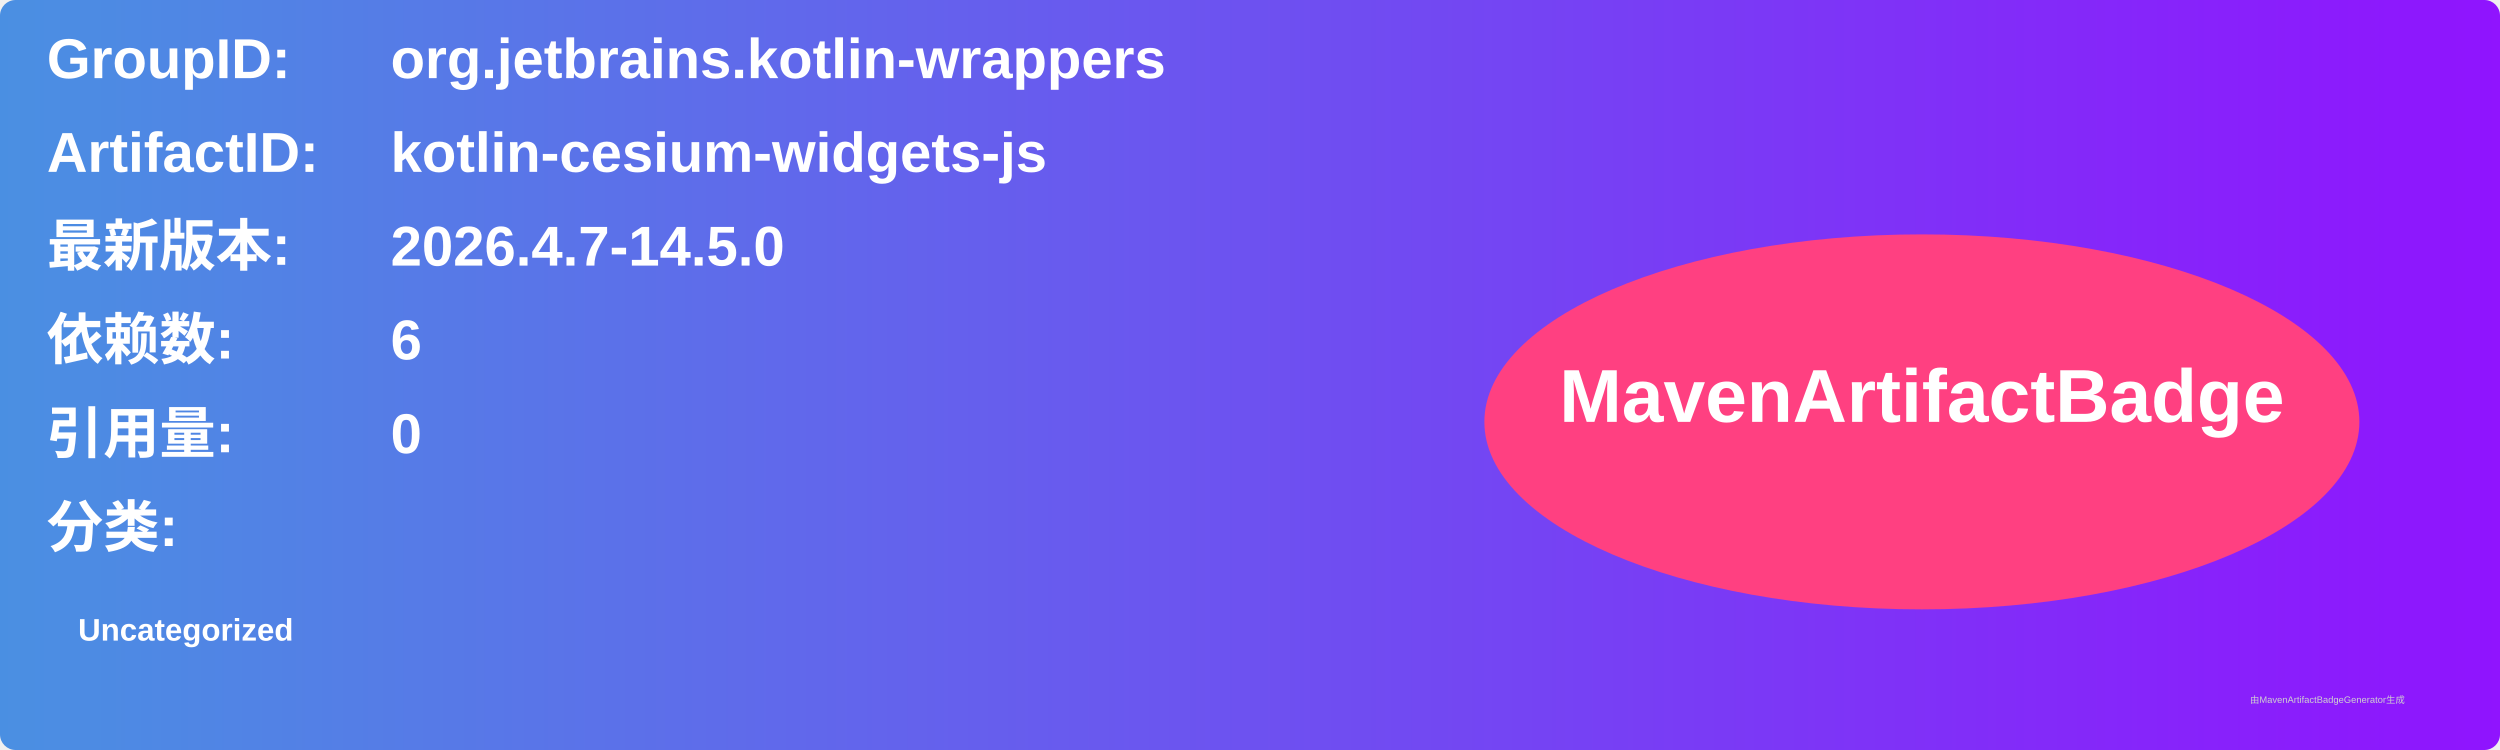
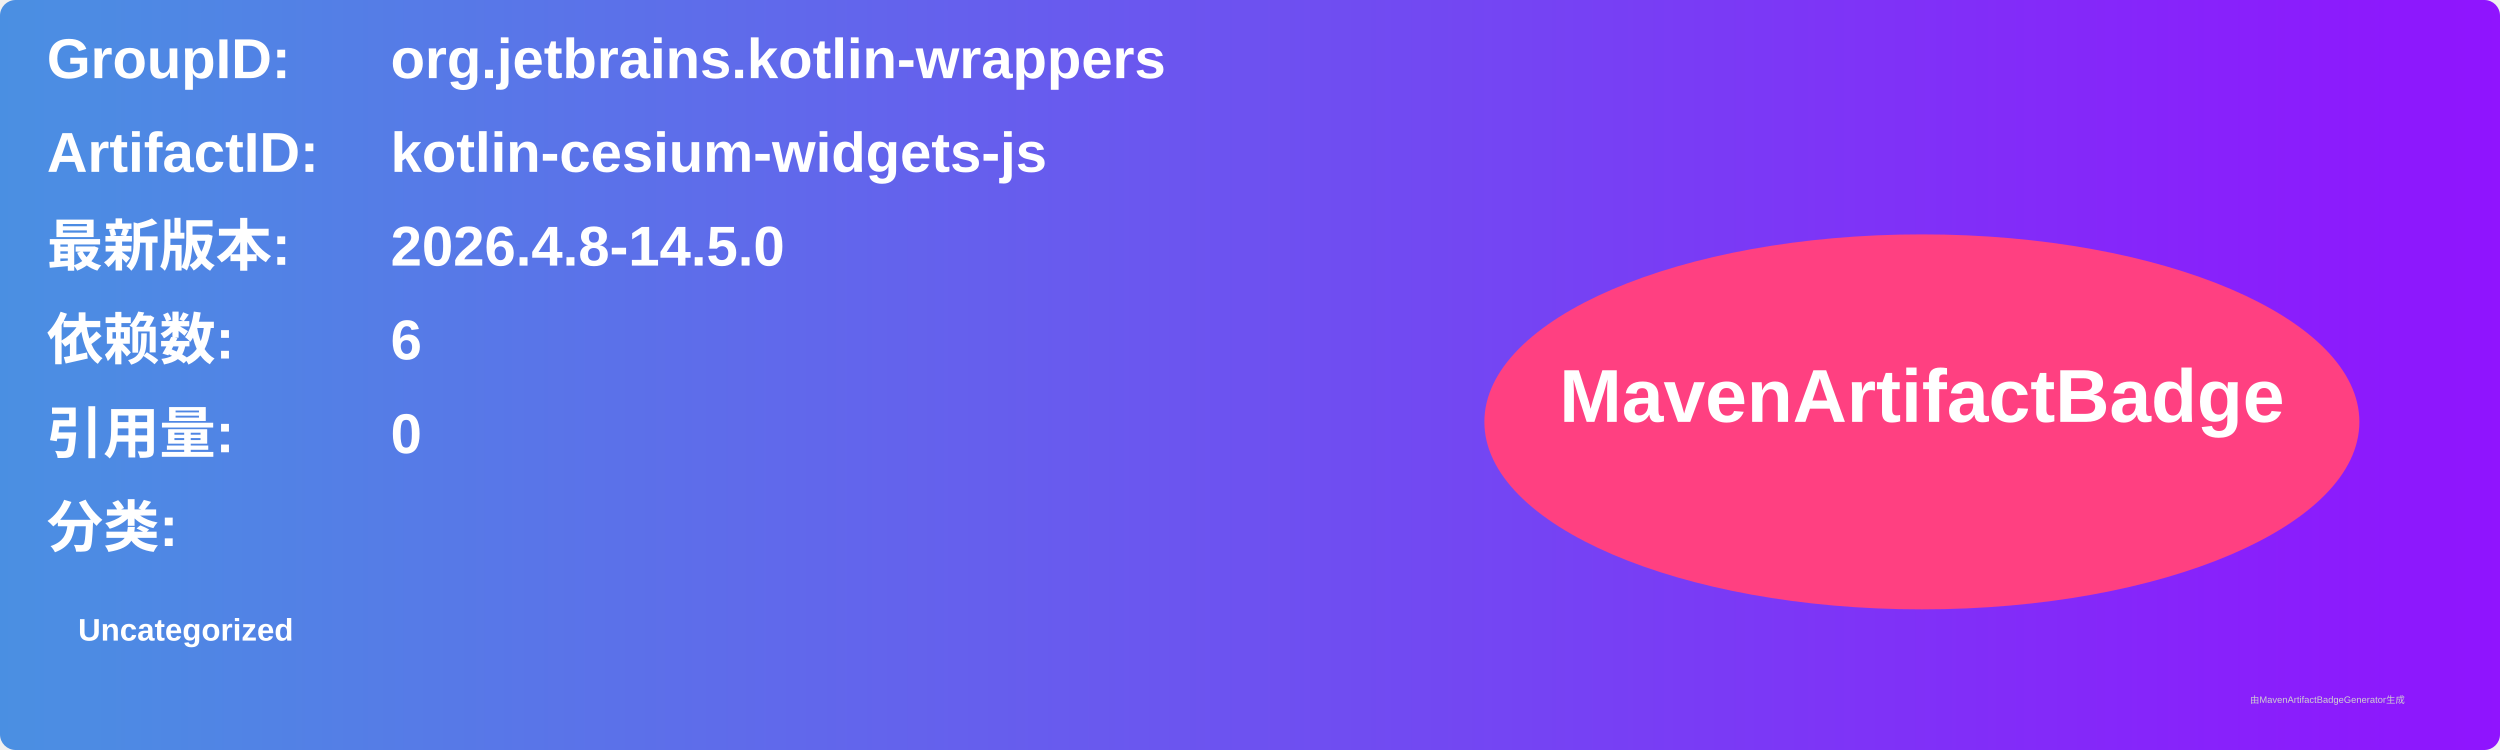
<svg xmlns="http://www.w3.org/2000/svg" width="800" height="240" viewBox="0 0 800 240">
  <linearGradient id="grad" x1="0%" y1="0%" x2="100%" y2="0%">
    <stop offset="0%" stop-color="#4a90e2" />
    <stop offset="100%" stop-color="#9013fe" />
  </linearGradient>
  <rect width="100%" height="100%" rx="5" ry="5" fill="url(#grad)" />
  <g transform="translate(15, 15)">
    <text x="0" y="10" font-family="Arial" font-size="18" fill="white" font-weight="bold" width="260">GroupID:</text>
    <text x="110" y="10" font-family="Arial" font-size="18" fill="white" font-weight="bold" width="460">org.jetbrains.kotlin-wrappers</text>
    <text x="0" y="40" font-family="Arial" font-size="18" fill="white" font-weight="bold" width="260">ArtifactID:</text>
    <text x="110" y="40" font-family="Arial" font-size="18" fill="white" font-weight="bold" width="460">kotlin-cesium-widgets-js</text>
    <text x="0" y="70" font-family="Arial" font-size="18" fill="white" font-weight="bold">最新版本:</text>
    <text x="110" y="70" font-family="Arial" font-size="18" fill="white" font-weight="bold">
-       <tspan font-weight="bold">2026.4.7-14.5.0</tspan>
+       <tspan font-weight="bold">2026.4.8-14.5.0</tspan>
    </text>
    <text x="0" y="100" font-family="Arial" font-size="18" fill="white" font-weight="bold">依赖数: </text>
    <text x="110" y="100" font-family="Arial" font-size="18" fill="white">
      <tspan font-weight="bold">6</tspan>
    </text>
    <text x="0" y="130" font-family="Arial" font-size="18" fill="white" font-weight="bold">引用量: </text>
    <text x="110" y="130" font-family="Arial" font-size="18" fill="white">
      <tspan font-weight="bold">0</tspan>
    </text>
    <text x="0" y="160" font-family="Arial" font-size="18" fill="white" font-weight="bold">分类:</text>
    <text x="10" y="190" font-family="Arial" font-size="10" fill="white">
      <tspan font-weight="bold">Uncategorized</tspan>
    </text>
    <ellipse cx="600" cy="120" rx="140" ry="60" fill="#ff4081" />
    <text x="600" y="120" text-anchor="middle" font-family="Arial" font-size="24" fill="white" font-weight="bold">MavenArtifactBadge</text>
  </g>
  <text x="720" y="225" font-family="Arial" font-size="3" fill="#d0d0d0">由MavenArtifactBadgeGenerator生成</text>
</svg>
